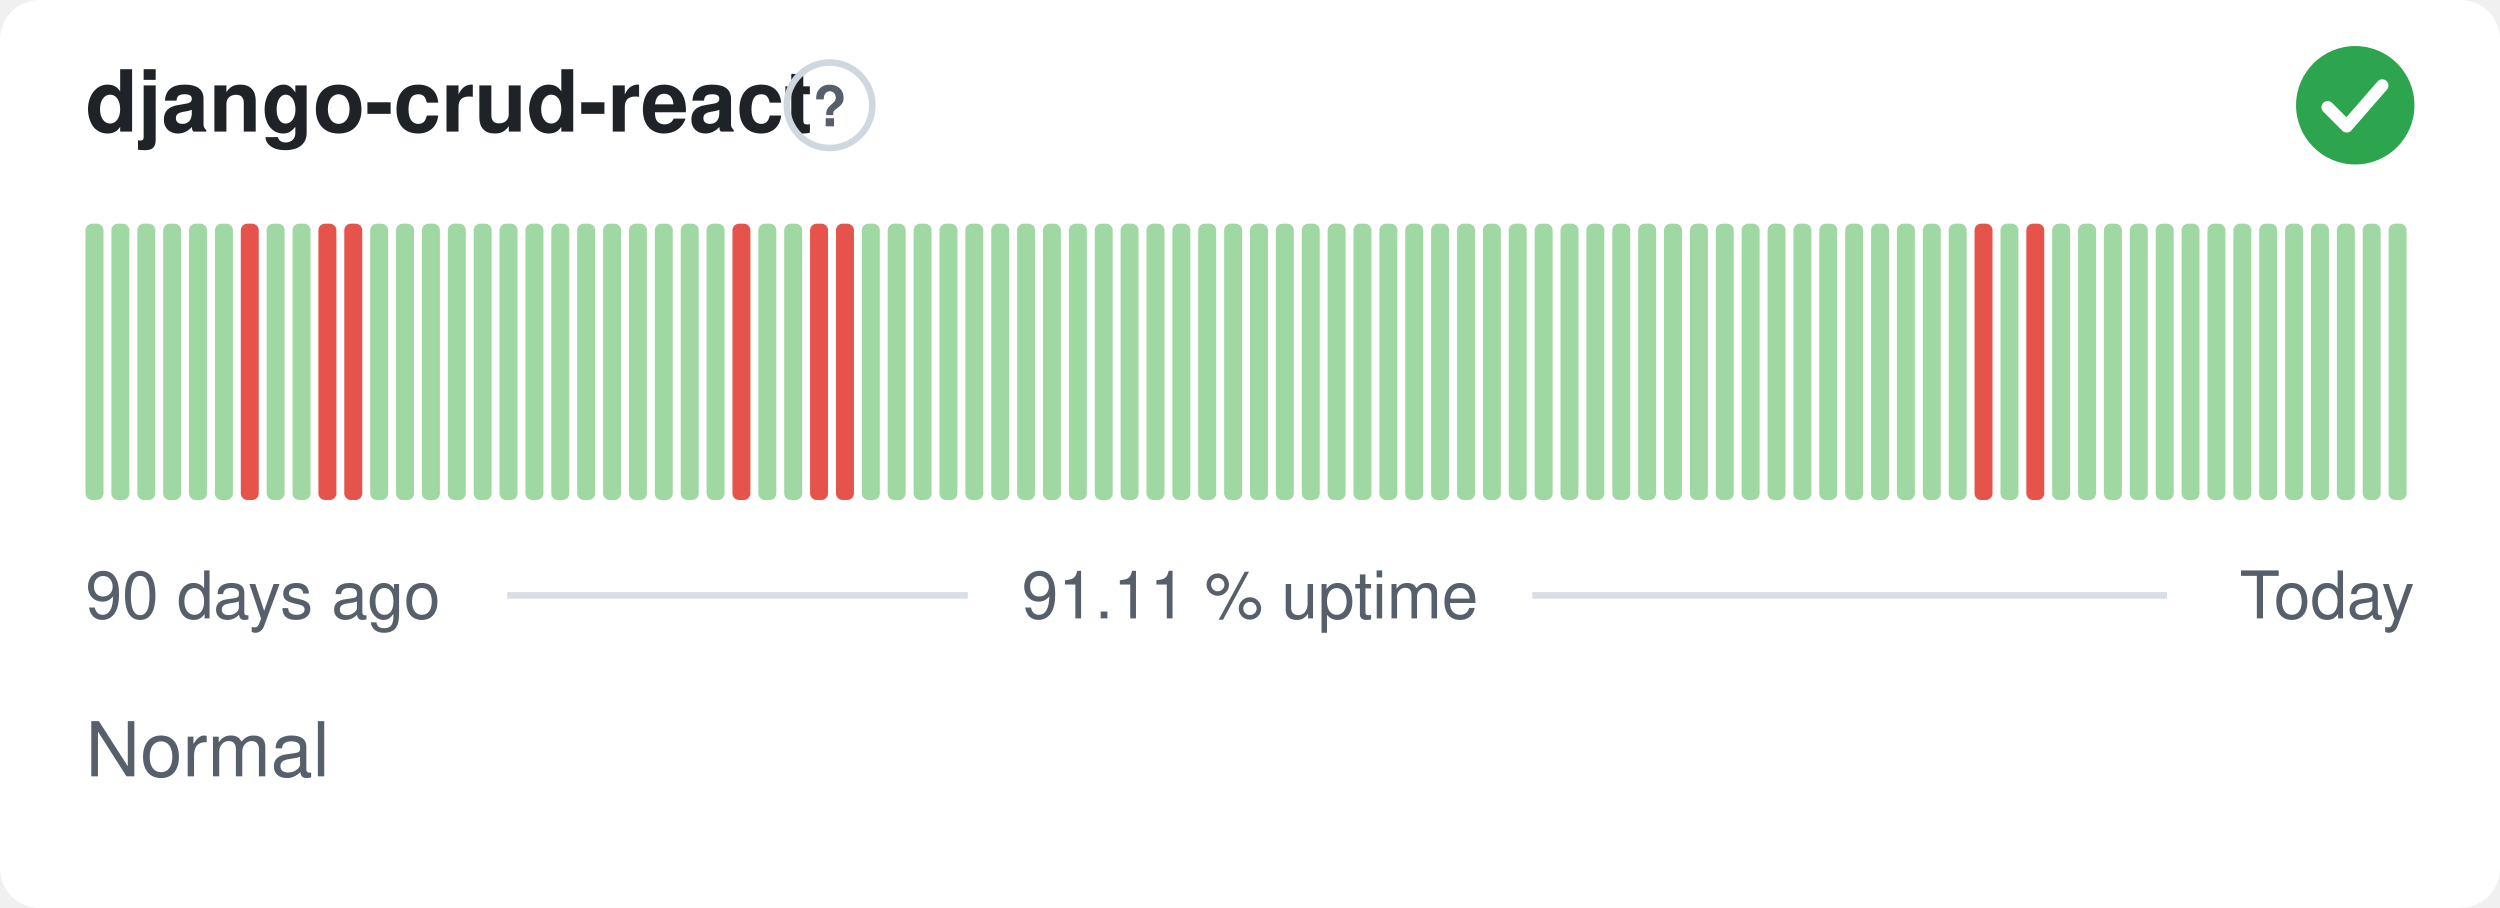
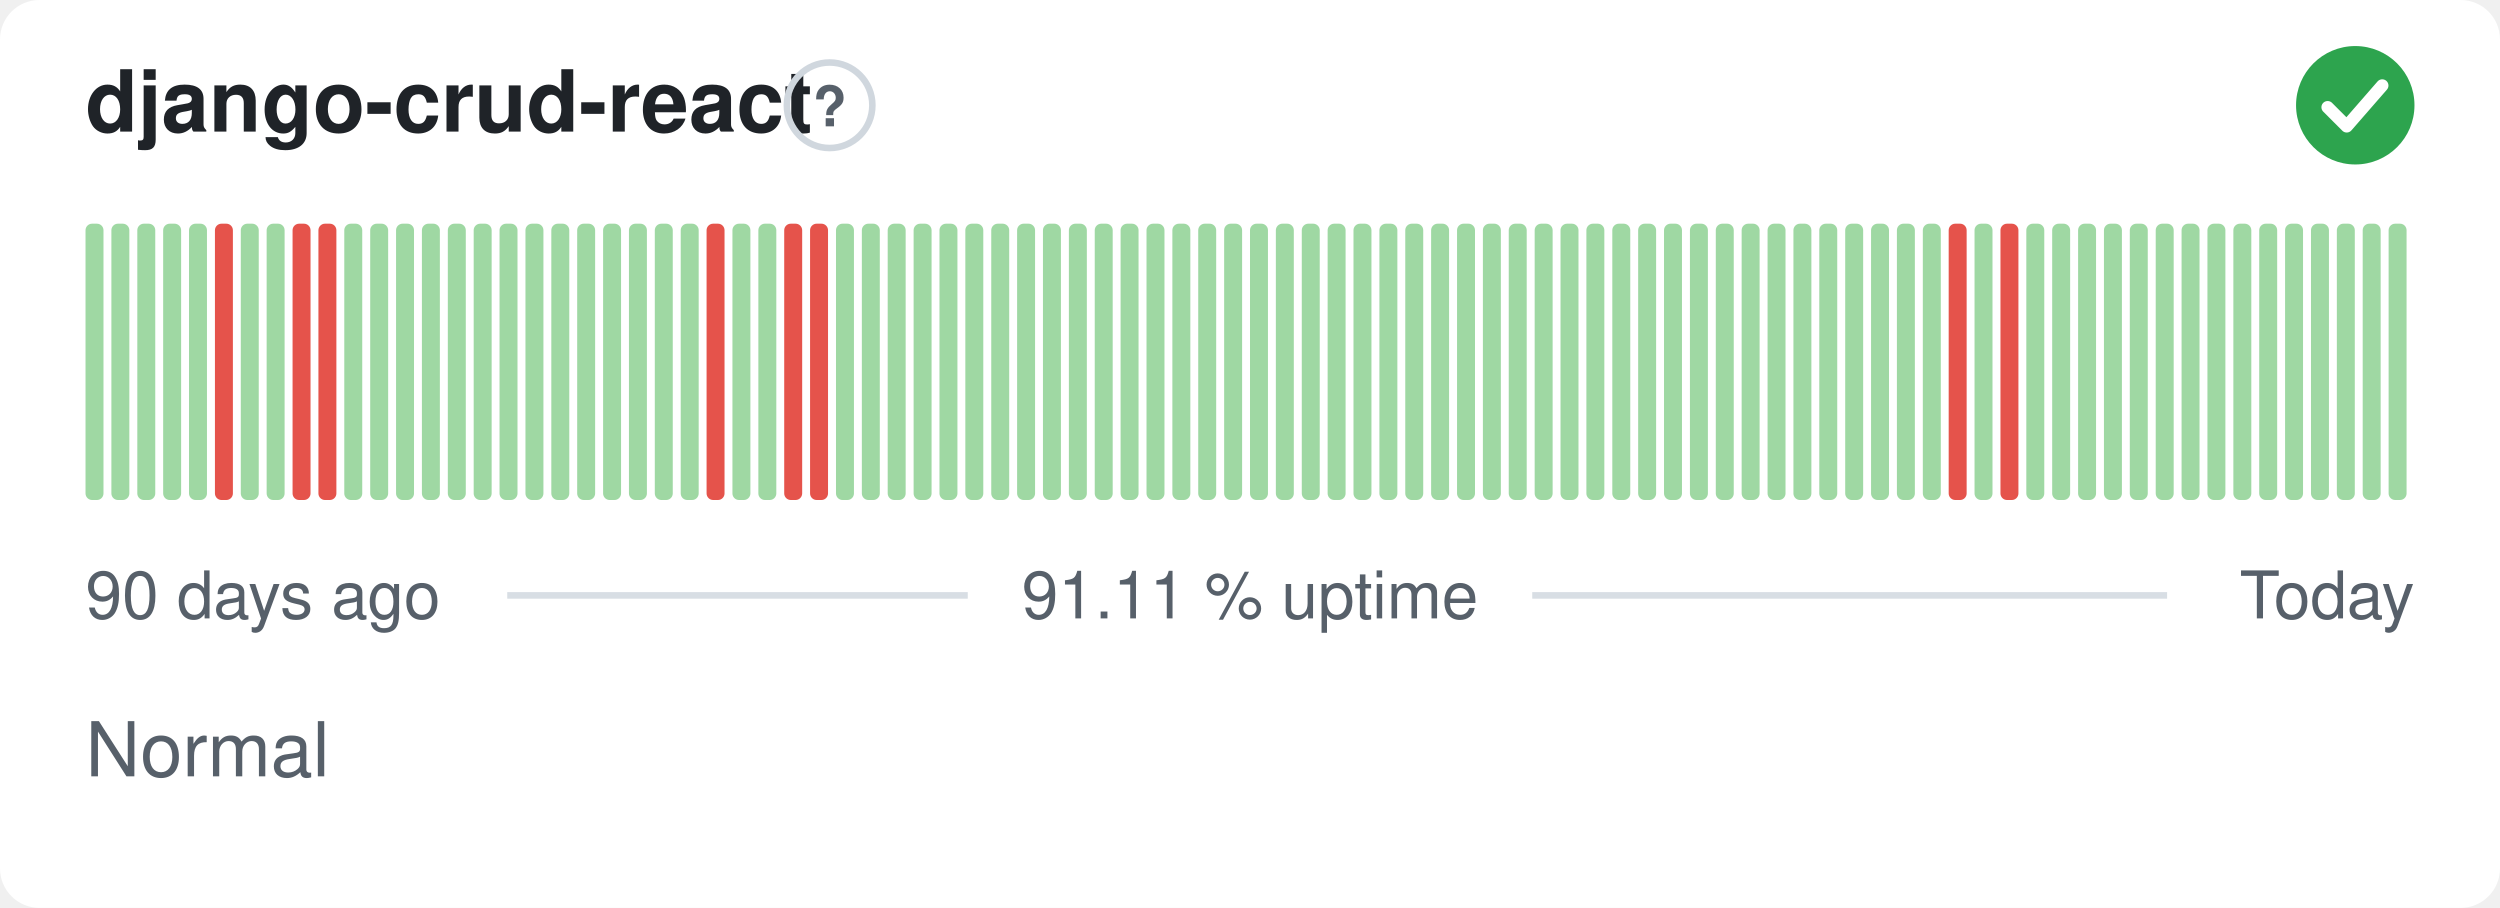
<svg xmlns="http://www.w3.org/2000/svg" width="380" height="138" viewBox="0 0 380 138" role="img" aria-label="django-crud-react: Normal, 91.11 % uptime over the last 90 days" font-family="-apple-system,BlinkMacSystemFont,'Segoe UI',Helvetica,Arial,sans-serif">
  <style>
    @media (prefers-color-scheme: dark) {
      .bg { fill: #0d1117 }
      .title { fill: #e6edf3 }
      .muted { fill: #8b949e }
      .hint { stroke: #30363d }
      .rule { stroke: #30363d }
      .nodata { fill: #21262d }
    }
  </style>
  <rect class="bg" width="380" height="138" rx="6" fill="#ffffff" />
  <text class="title" x="13" y="20" font-size="13" font-weight="600" fill="#1f2328">django-crud-react</text>
  <circle class="hint" cx="126.1" cy="16" r="6.5" fill="none" stroke="#d0d7de" stroke-width="1" />
  <text class="muted" x="126.1" y="19.2" text-anchor="middle" font-size="8.5" font-weight="700" fill="#57606a">?</text>
  <circle cx="358" cy="16" r="9" fill="#2da44e" />
  <path d="M353.80 16.30l2.90 2.90 5.40 -6.20" fill="none" stroke="#fff" stroke-width="1.89" stroke-linecap="round" stroke-linejoin="round" />
  <rect x="13.00" y="34.00" width="2.73" height="42.00" rx="1" fill="#9fd8a3" />
  <rect x="16.93" y="34.00" width="2.73" height="42.00" rx="1" fill="#9fd8a3" />
  <rect x="20.87" y="34.00" width="2.73" height="42.00" rx="1" fill="#9fd8a3" />
  <rect x="24.80" y="34.00" width="2.73" height="42.00" rx="1" fill="#9fd8a3" />
  <rect x="28.73" y="34.00" width="2.73" height="42.00" rx="1" fill="#9fd8a3" />
-   <rect x="32.67" y="34.00" width="2.73" height="42.00" rx="1" fill="#9fd8a3" />
-   <rect x="36.60" y="34.00" width="2.73" height="42.00" rx="1" fill="#e5534b" />
+   <rect x="32.67" y="34.00" width="2.73" height="42.00" rx="1" fill="#e5534b" />
+   <rect x="36.60" y="34.00" width="2.73" height="42.00" rx="1" fill="#9fd8a3" />
  <rect x="40.53" y="34.00" width="2.73" height="42.00" rx="1" fill="#9fd8a3" />
-   <rect x="44.47" y="34.00" width="2.73" height="42.00" rx="1" fill="#9fd8a3" />
+   <rect x="44.47" y="34.00" width="2.73" height="42.00" rx="1" fill="#e5534b" />
  <rect x="48.40" y="34.00" width="2.73" height="42.00" rx="1" fill="#e5534b" />
-   <rect x="52.33" y="34.00" width="2.73" height="42.00" rx="1" fill="#e5534b" />
+   <rect x="52.33" y="34.00" width="2.73" height="42.00" rx="1" fill="#9fd8a3" />
  <rect x="56.27" y="34.00" width="2.73" height="42.00" rx="1" fill="#9fd8a3" />
  <rect x="60.20" y="34.00" width="2.73" height="42.00" rx="1" fill="#9fd8a3" />
  <rect x="64.13" y="34.00" width="2.73" height="42.00" rx="1" fill="#9fd8a3" />
  <rect x="68.07" y="34.00" width="2.73" height="42.00" rx="1" fill="#9fd8a3" />
  <rect x="72.00" y="34.00" width="2.73" height="42.00" rx="1" fill="#9fd8a3" />
  <rect x="75.93" y="34.00" width="2.73" height="42.00" rx="1" fill="#9fd8a3" />
  <rect x="79.87" y="34.00" width="2.73" height="42.00" rx="1" fill="#9fd8a3" />
  <rect x="83.80" y="34.00" width="2.73" height="42.00" rx="1" fill="#9fd8a3" />
  <rect x="87.73" y="34.00" width="2.73" height="42.00" rx="1" fill="#9fd8a3" />
  <rect x="91.67" y="34.00" width="2.73" height="42.00" rx="1" fill="#9fd8a3" />
  <rect x="95.60" y="34.00" width="2.73" height="42.00" rx="1" fill="#9fd8a3" />
  <rect x="99.53" y="34.00" width="2.73" height="42.00" rx="1" fill="#9fd8a3" />
  <rect x="103.47" y="34.00" width="2.73" height="42.00" rx="1" fill="#9fd8a3" />
-   <rect x="107.40" y="34.00" width="2.73" height="42.00" rx="1" fill="#9fd8a3" />
-   <rect x="111.33" y="34.00" width="2.73" height="42.00" rx="1" fill="#e5534b" />
+   <rect x="107.40" y="34.00" width="2.73" height="42.00" rx="1" fill="#e5534b" />
+   <rect x="111.33" y="34.00" width="2.73" height="42.00" rx="1" fill="#9fd8a3" />
  <rect x="115.27" y="34.00" width="2.73" height="42.00" rx="1" fill="#9fd8a3" />
-   <rect x="119.20" y="34.00" width="2.73" height="42.00" rx="1" fill="#9fd8a3" />
+   <rect x="119.20" y="34.00" width="2.73" height="42.00" rx="1" fill="#e5534b" />
  <rect x="123.13" y="34.00" width="2.73" height="42.00" rx="1" fill="#e5534b" />
-   <rect x="127.07" y="34.00" width="2.73" height="42.00" rx="1" fill="#e5534b" />
+   <rect x="127.07" y="34.00" width="2.73" height="42.00" rx="1" fill="#9fd8a3" />
  <rect x="131.00" y="34.00" width="2.73" height="42.00" rx="1" fill="#9fd8a3" />
  <rect x="134.93" y="34.00" width="2.73" height="42.00" rx="1" fill="#9fd8a3" />
  <rect x="138.87" y="34.00" width="2.73" height="42.00" rx="1" fill="#9fd8a3" />
  <rect x="142.80" y="34.00" width="2.73" height="42.00" rx="1" fill="#9fd8a3" />
  <rect x="146.73" y="34.00" width="2.73" height="42.00" rx="1" fill="#9fd8a3" />
  <rect x="150.67" y="34.00" width="2.73" height="42.00" rx="1" fill="#9fd8a3" />
  <rect x="154.60" y="34.00" width="2.73" height="42.00" rx="1" fill="#9fd8a3" />
  <rect x="158.53" y="34.00" width="2.73" height="42.00" rx="1" fill="#9fd8a3" />
  <rect x="162.47" y="34.00" width="2.73" height="42.00" rx="1" fill="#9fd8a3" />
  <rect x="166.40" y="34.00" width="2.73" height="42.00" rx="1" fill="#9fd8a3" />
  <rect x="170.33" y="34.00" width="2.73" height="42.00" rx="1" fill="#9fd8a3" />
  <rect x="174.27" y="34.00" width="2.73" height="42.00" rx="1" fill="#9fd8a3" />
  <rect x="178.20" y="34.00" width="2.73" height="42.00" rx="1" fill="#9fd8a3" />
  <rect x="182.13" y="34.00" width="2.73" height="42.00" rx="1" fill="#9fd8a3" />
  <rect x="186.07" y="34.00" width="2.73" height="42.00" rx="1" fill="#9fd8a3" />
  <rect x="190.00" y="34.00" width="2.73" height="42.00" rx="1" fill="#9fd8a3" />
  <rect x="193.93" y="34.00" width="2.73" height="42.00" rx="1" fill="#9fd8a3" />
  <rect x="197.87" y="34.00" width="2.73" height="42.00" rx="1" fill="#9fd8a3" />
  <rect x="201.80" y="34.00" width="2.73" height="42.00" rx="1" fill="#9fd8a3" />
  <rect x="205.73" y="34.00" width="2.73" height="42.00" rx="1" fill="#9fd8a3" />
  <rect x="209.67" y="34.00" width="2.73" height="42.00" rx="1" fill="#9fd8a3" />
  <rect x="213.60" y="34.00" width="2.73" height="42.00" rx="1" fill="#9fd8a3" />
  <rect x="217.53" y="34.00" width="2.73" height="42.00" rx="1" fill="#9fd8a3" />
  <rect x="221.47" y="34.00" width="2.73" height="42.00" rx="1" fill="#9fd8a3" />
  <rect x="225.40" y="34.00" width="2.73" height="42.00" rx="1" fill="#9fd8a3" />
  <rect x="229.33" y="34.00" width="2.73" height="42.00" rx="1" fill="#9fd8a3" />
  <rect x="233.27" y="34.00" width="2.73" height="42.00" rx="1" fill="#9fd8a3" />
  <rect x="237.20" y="34.00" width="2.73" height="42.00" rx="1" fill="#9fd8a3" />
  <rect x="241.13" y="34.00" width="2.73" height="42.00" rx="1" fill="#9fd8a3" />
  <rect x="245.07" y="34.00" width="2.73" height="42.00" rx="1" fill="#9fd8a3" />
  <rect x="249.00" y="34.00" width="2.73" height="42.00" rx="1" fill="#9fd8a3" />
  <rect x="252.93" y="34.00" width="2.73" height="42.00" rx="1" fill="#9fd8a3" />
  <rect x="256.87" y="34.00" width="2.73" height="42.00" rx="1" fill="#9fd8a3" />
  <rect x="260.80" y="34.00" width="2.73" height="42.00" rx="1" fill="#9fd8a3" />
  <rect x="264.73" y="34.00" width="2.73" height="42.00" rx="1" fill="#9fd8a3" />
  <rect x="268.67" y="34.00" width="2.73" height="42.00" rx="1" fill="#9fd8a3" />
  <rect x="272.60" y="34.00" width="2.73" height="42.00" rx="1" fill="#9fd8a3" />
  <rect x="276.53" y="34.00" width="2.73" height="42.00" rx="1" fill="#9fd8a3" />
  <rect x="280.47" y="34.00" width="2.73" height="42.00" rx="1" fill="#9fd8a3" />
  <rect x="284.40" y="34.00" width="2.73" height="42.00" rx="1" fill="#9fd8a3" />
  <rect x="288.33" y="34.00" width="2.73" height="42.00" rx="1" fill="#9fd8a3" />
  <rect x="292.27" y="34.00" width="2.73" height="42.00" rx="1" fill="#9fd8a3" />
-   <rect x="296.20" y="34.00" width="2.73" height="42.00" rx="1" fill="#9fd8a3" />
-   <rect x="300.13" y="34.00" width="2.73" height="42.00" rx="1" fill="#e5534b" />
-   <rect x="304.07" y="34.00" width="2.73" height="42.00" rx="1" fill="#9fd8a3" />
-   <rect x="308.00" y="34.00" width="2.73" height="42.00" rx="1" fill="#e5534b" />
+   <rect x="296.20" y="34.00" width="2.73" height="42.00" rx="1" fill="#e5534b" />
+   <rect x="300.13" y="34.00" width="2.73" height="42.00" rx="1" fill="#9fd8a3" />
+   <rect x="304.07" y="34.00" width="2.73" height="42.00" rx="1" fill="#e5534b" />
+   <rect x="308.00" y="34.00" width="2.73" height="42.00" rx="1" fill="#9fd8a3" />
  <rect x="311.93" y="34.00" width="2.73" height="42.00" rx="1" fill="#9fd8a3" />
  <rect x="315.87" y="34.00" width="2.73" height="42.00" rx="1" fill="#9fd8a3" />
  <rect x="319.80" y="34.00" width="2.73" height="42.00" rx="1" fill="#9fd8a3" />
  <rect x="323.73" y="34.00" width="2.73" height="42.00" rx="1" fill="#9fd8a3" />
  <rect x="327.67" y="34.00" width="2.73" height="42.00" rx="1" fill="#9fd8a3" />
  <rect x="331.60" y="34.00" width="2.73" height="42.00" rx="1" fill="#9fd8a3" />
  <rect x="335.53" y="34.00" width="2.73" height="42.00" rx="1" fill="#9fd8a3" />
  <rect x="339.47" y="34.00" width="2.73" height="42.00" rx="1" fill="#9fd8a3" />
  <rect x="343.40" y="34.00" width="2.73" height="42.00" rx="1" fill="#9fd8a3" />
  <rect x="347.33" y="34.00" width="2.73" height="42.00" rx="1" fill="#9fd8a3" />
  <rect x="351.27" y="34.00" width="2.73" height="42.00" rx="1" fill="#9fd8a3" />
  <rect x="355.20" y="34.00" width="2.73" height="42.00" rx="1" fill="#9fd8a3" />
  <rect x="359.13" y="34.00" width="2.73" height="42.00" rx="1" fill="#9fd8a3" />
  <rect x="363.07" y="34.00" width="2.73" height="42.00" rx="1" fill="#9fd8a3" />
  <text class="muted" x="13" y="94" font-size="10" fill="#57606a">90 days ago</text>
  <text class="muted" x="190" y="94" text-anchor="middle" font-size="10" fill="#57606a">91.11 % uptime</text>
  <text class="muted" x="367" y="94" text-anchor="end" font-size="10" fill="#57606a">Today</text>
  <line class="rule" x1="77.1" y1="90.5" x2="147.1" y2="90.5" stroke="#d8dee4" stroke-width="1" />
  <line class="rule" x1="232.9" y1="90.5" x2="329.4" y2="90.5" stroke="#d8dee4" stroke-width="1" />
  <text class="muted" x="13" y="118" font-size="11.5" fill="#57606a">Normal</text>
</svg>
